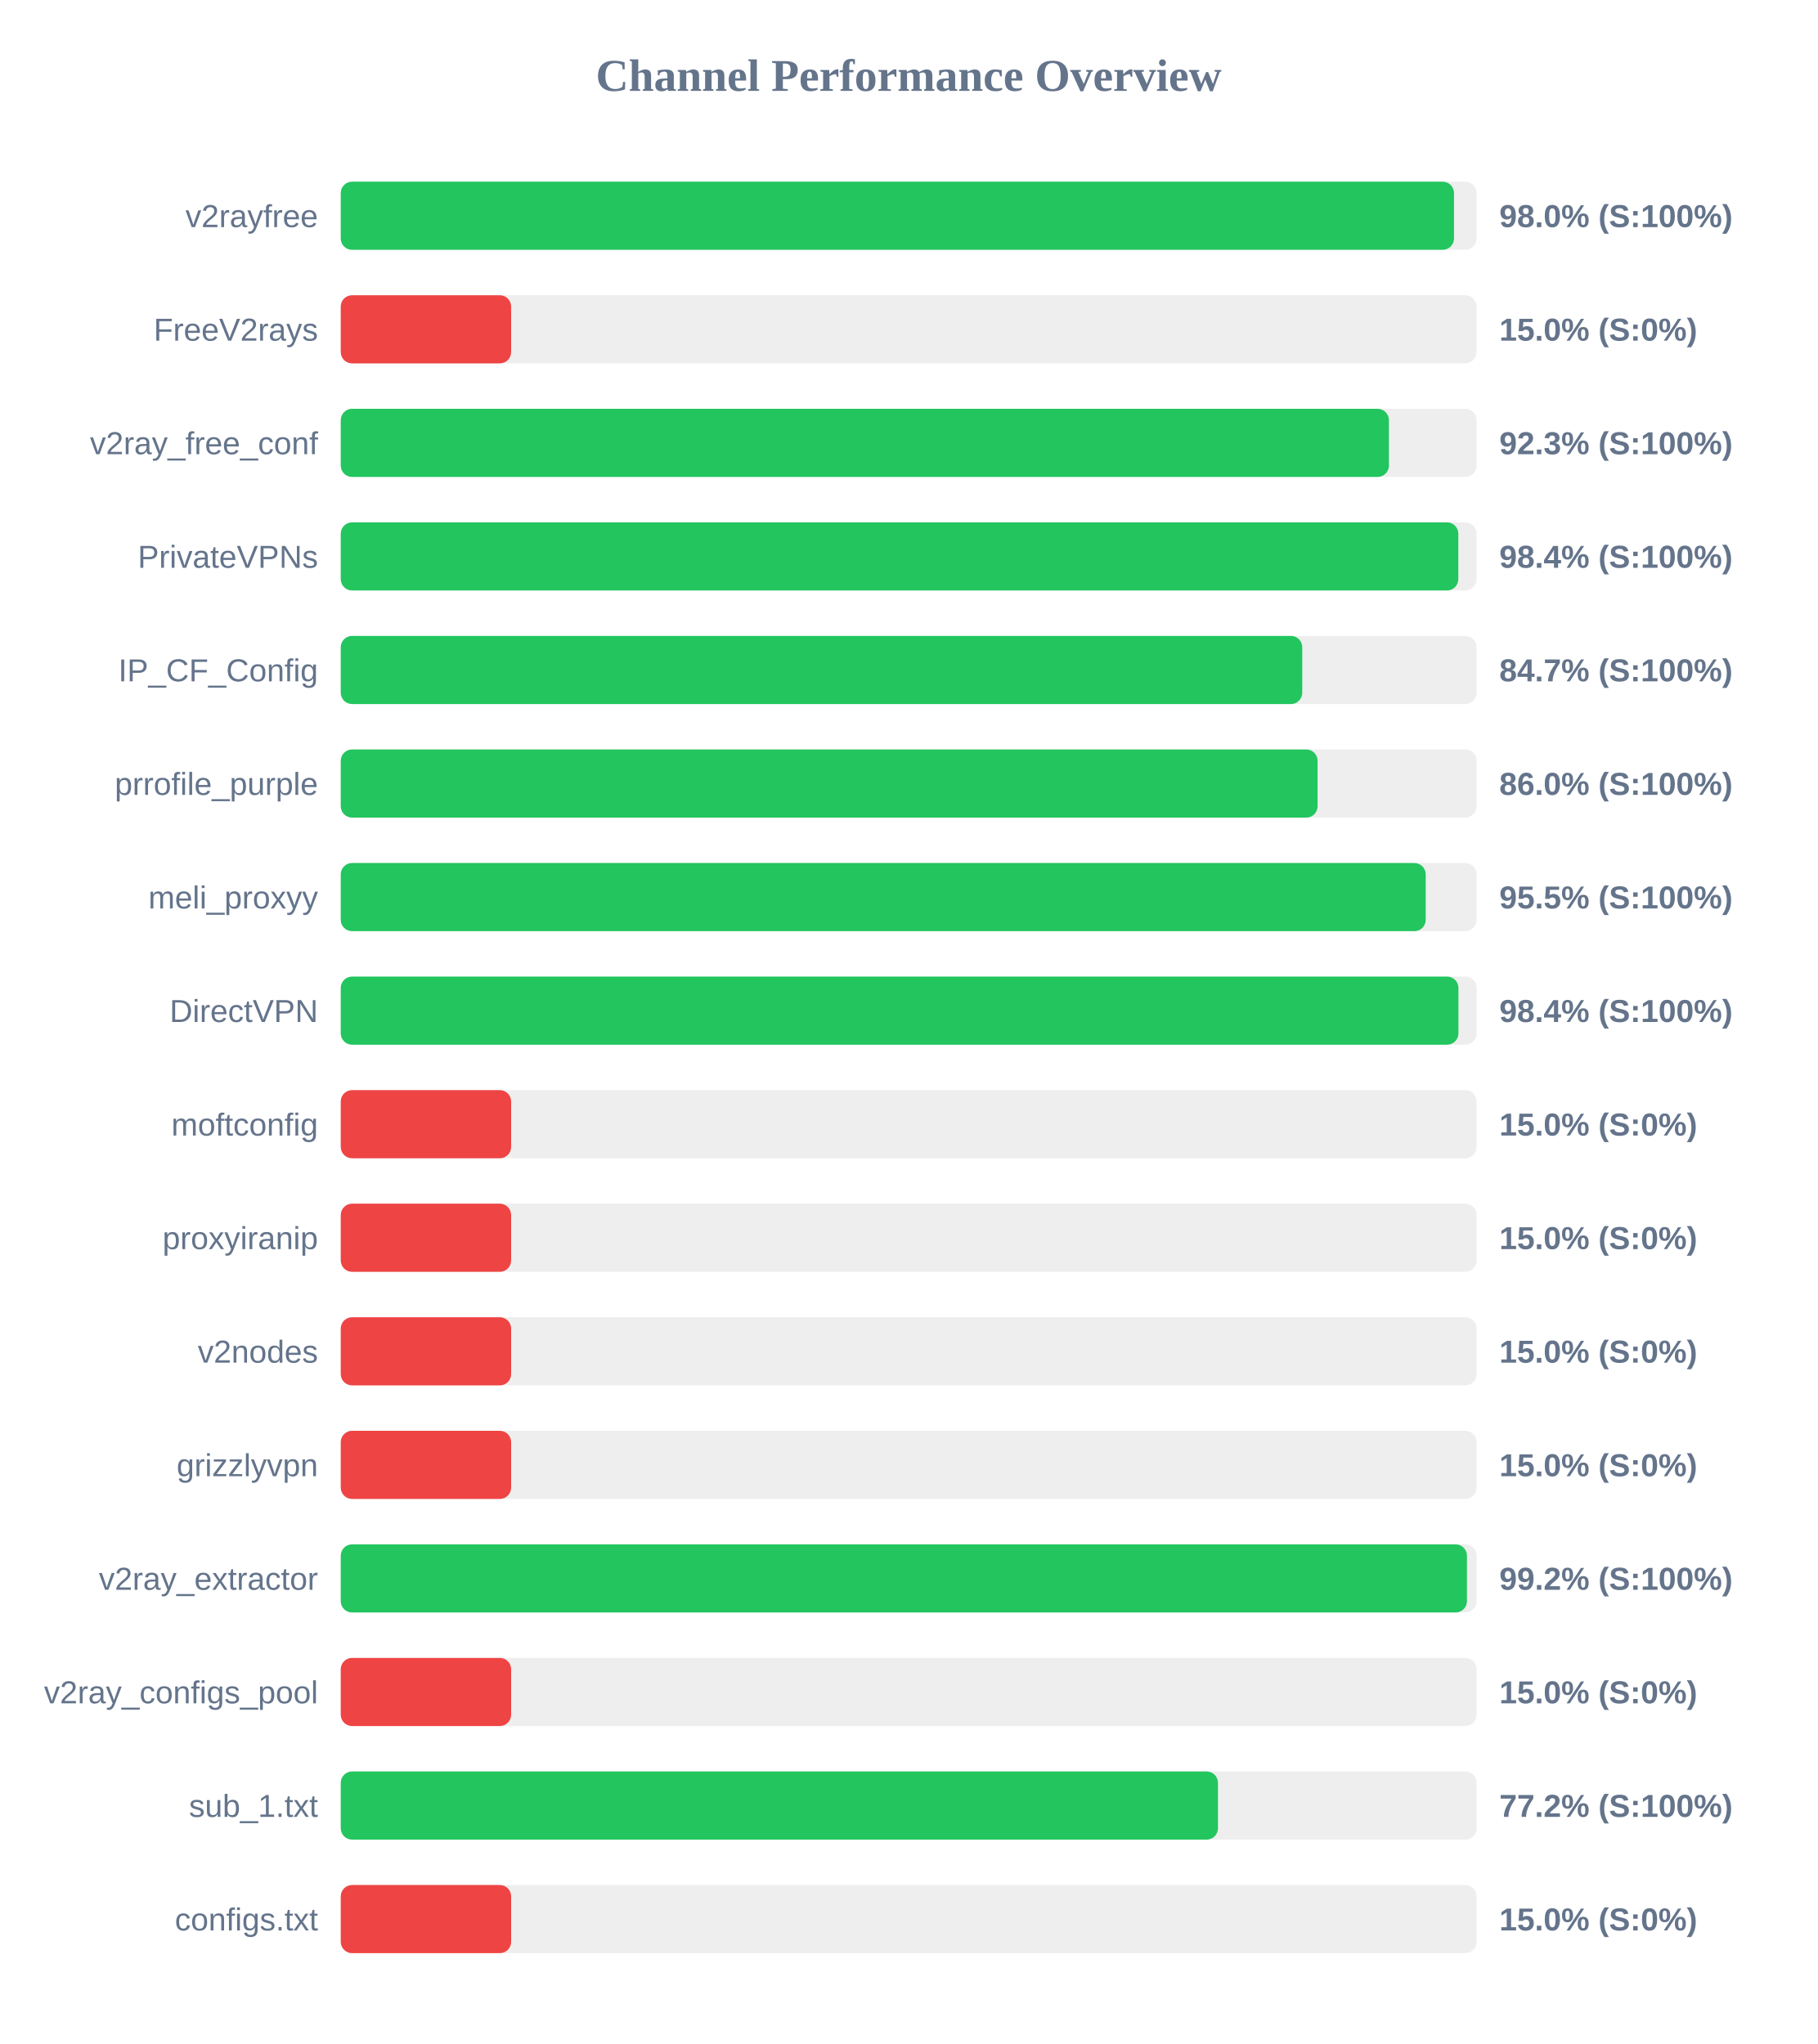
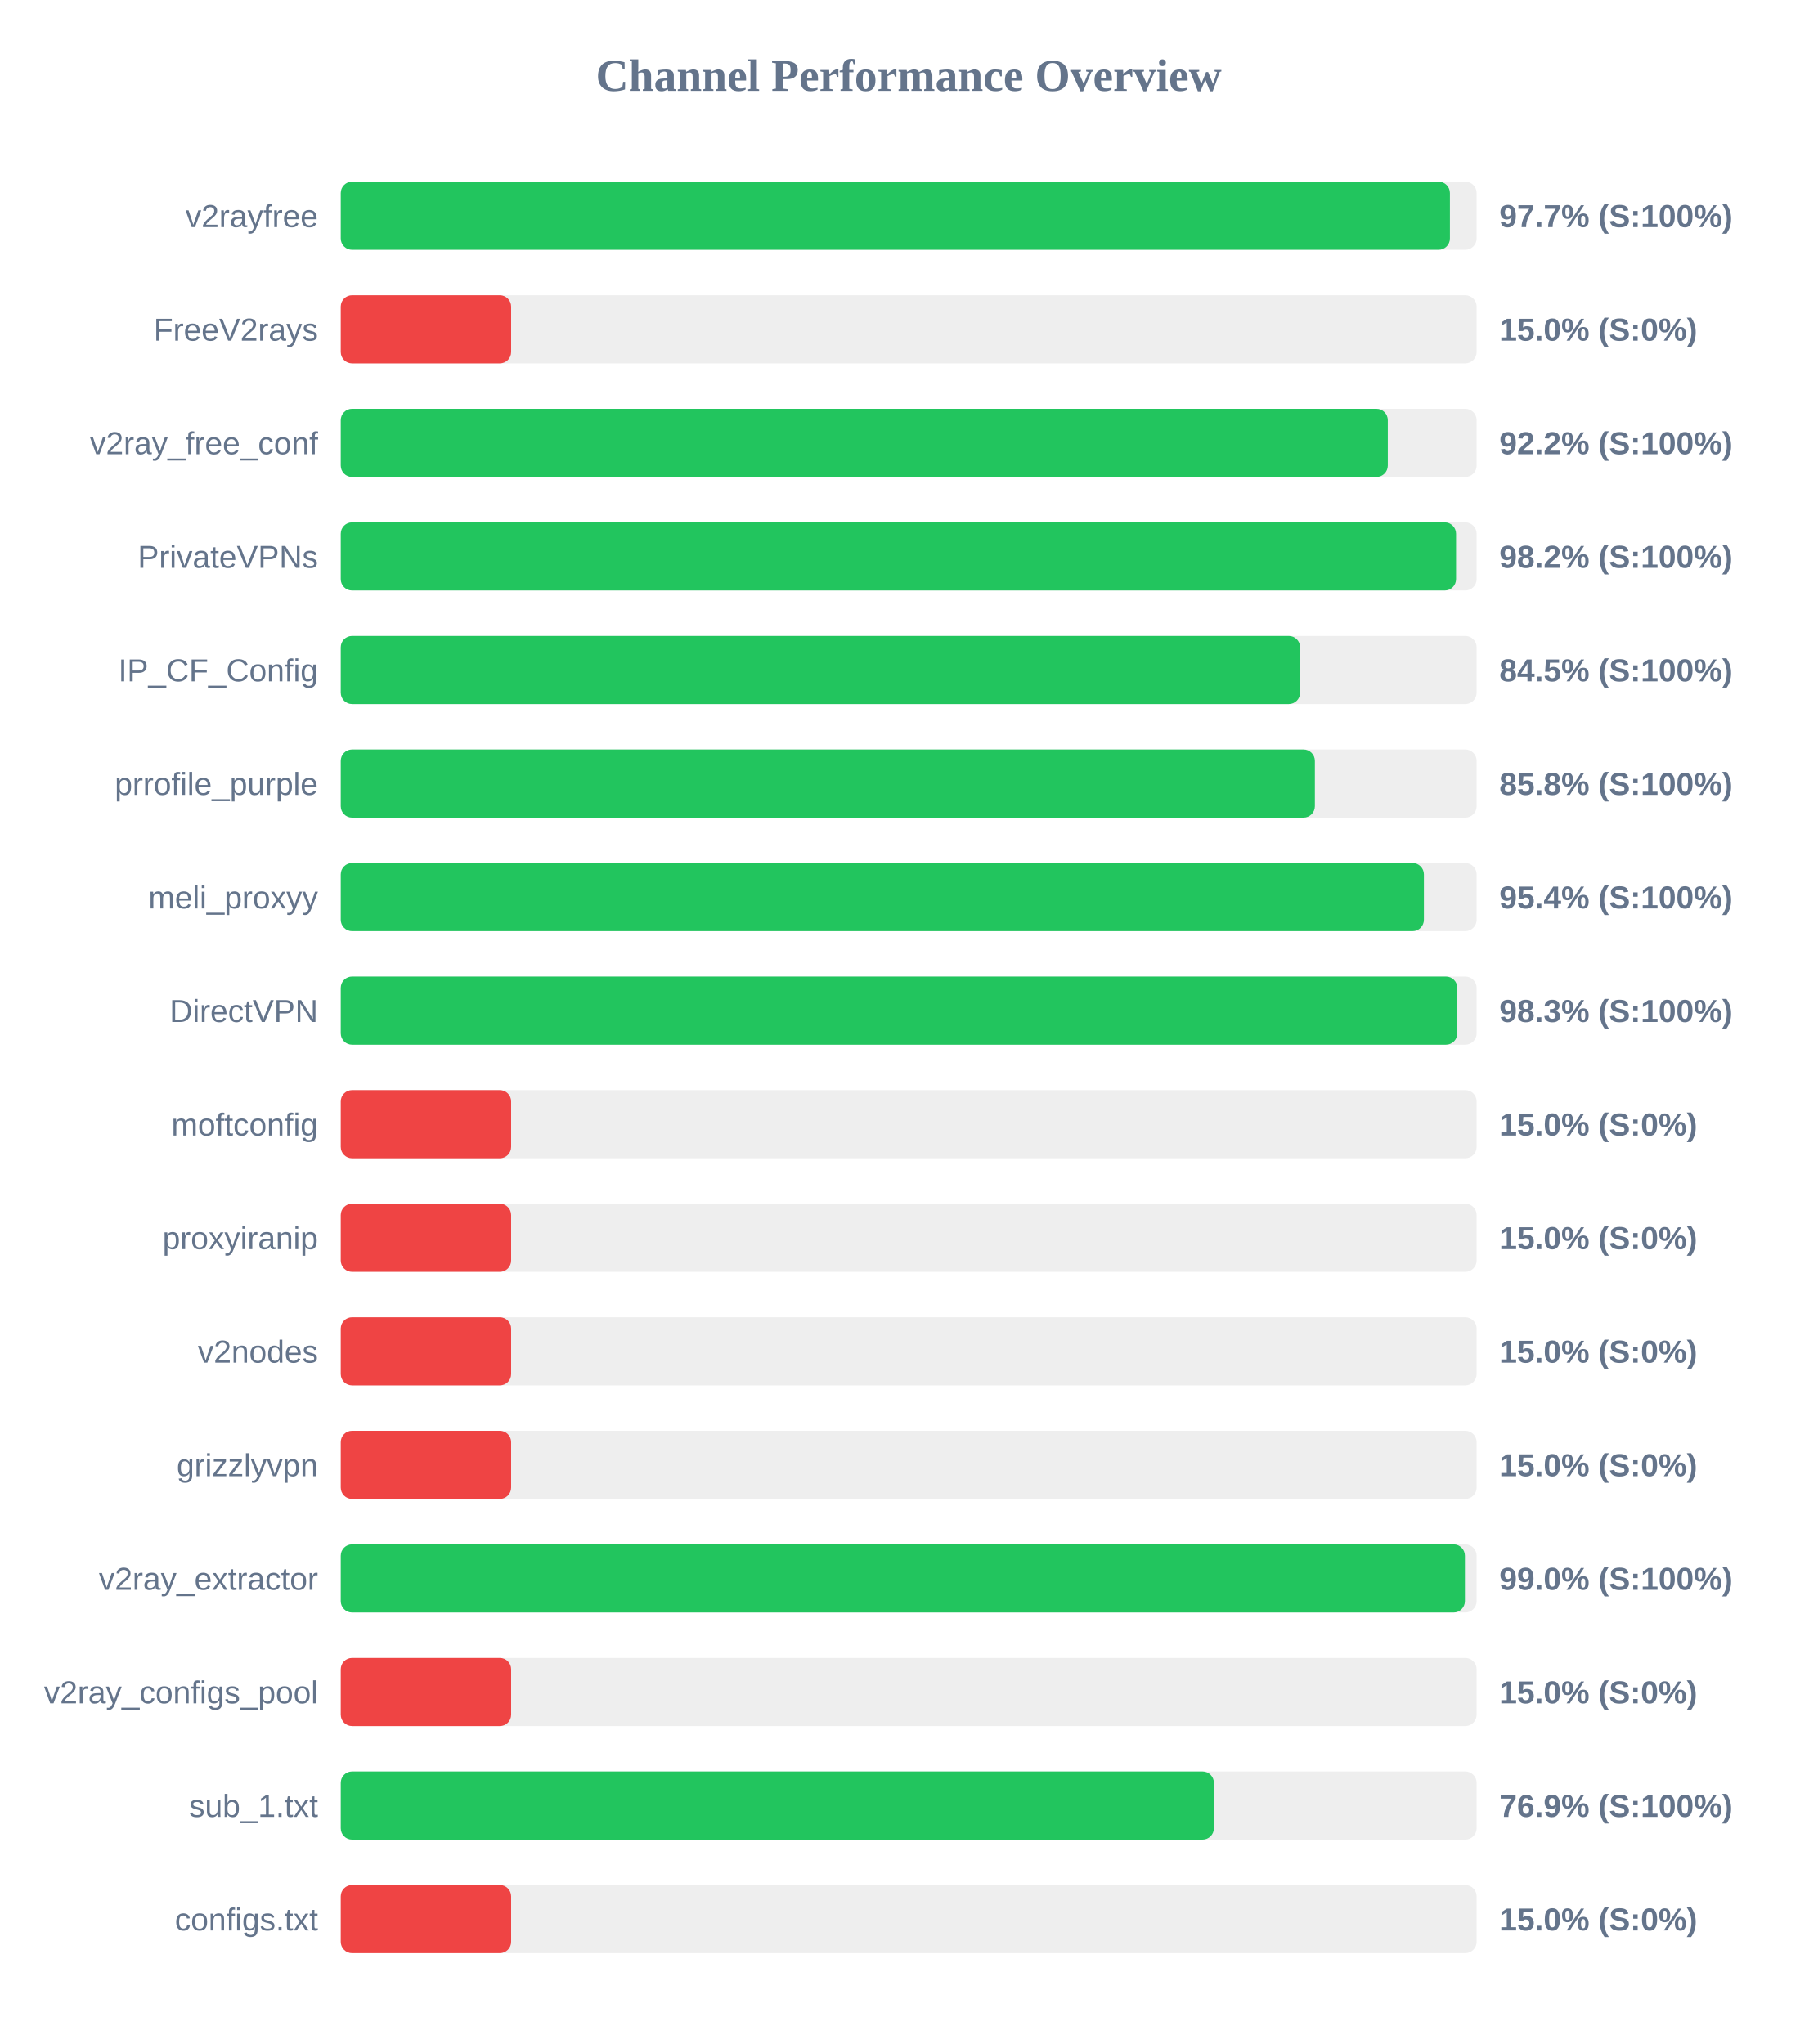
<svg xmlns="http://www.w3.org/2000/svg" width="800" height="900" version="1.1">
  <style>
        .row { font: 14px Arial; fill: #64748b; }
        .score { font: bold 14px Arial; fill: #64748b; }
    </style>
  <text x="400" y="40" text-anchor="middle" font-size="20px" font-weight="bold" fill="#64748b">Channel Performance Overview</text>
  <rect x="150" y="80" width="500" height="30" fill="#eee" rx="5" />
-   <rect x="150" y="80" width="490.05" height="30" fill="#22c55e" rx="5" />
+   <rect x="150" y="80" width="488.25" height="30" fill="#22c55e" rx="5" />
  <text x="140" y="100" text-anchor="end" class="row">v2rayfree</text>
-   <text x="660" y="100" text-anchor="start" class="score">98.0% (S:100%)</text>
+   <text x="660" y="100" text-anchor="start" class="score">97.7% (S:100%)</text>
  <rect x="150" y="130" width="500" height="30" fill="#eee" rx="5" />
  <rect x="150" y="130" width="75.0" height="30" fill="#ef4444" rx="5" />
  <text x="140" y="150" text-anchor="end" class="row">FreeV2rays</text>
  <text x="660" y="150" text-anchor="start" class="score">15.0% (S:0%)</text>
  <rect x="150" y="180" width="500" height="30" fill="#eee" rx="5" />
-   <rect x="150" y="180" width="461.4" height="30" fill="#22c55e" rx="5" />
+   <rect x="150" y="180" width="460.9" height="30" fill="#22c55e" rx="5" />
  <text x="140" y="200" text-anchor="end" class="row">v2ray_free_conf</text>
-   <text x="660" y="200" text-anchor="start" class="score">92.3% (S:100%)</text>
+   <text x="660" y="200" text-anchor="start" class="score">92.2% (S:100%)</text>
  <rect x="150" y="230" width="500" height="30" fill="#eee" rx="5" />
-   <rect x="150" y="230" width="491.95" height="30" fill="#22c55e" rx="5" />
+   <rect x="150" y="230" width="490.95" height="30" fill="#22c55e" rx="5" />
  <text x="140" y="250" text-anchor="end" class="row">PrivateVPNs</text>
-   <text x="660" y="250" text-anchor="start" class="score">98.4% (S:100%)</text>
+   <text x="660" y="250" text-anchor="start" class="score">98.2% (S:100%)</text>
  <rect x="150" y="280" width="500" height="30" fill="#eee" rx="5" />
-   <rect x="150" y="280" width="423.25" height="30" fill="#22c55e" rx="5" />
+   <rect x="150" y="280" width="422.3" height="30" fill="#22c55e" rx="5" />
  <text x="140" y="300" text-anchor="end" class="row">IP_CF_Config</text>
-   <text x="660" y="300" text-anchor="start" class="score">84.7% (S:100%)</text>
+   <text x="660" y="300" text-anchor="start" class="score">84.5% (S:100%)</text>
  <rect x="150" y="330" width="500" height="30" fill="#eee" rx="5" />
-   <rect x="150" y="330" width="430.0" height="30" fill="#22c55e" rx="5" />
+   <rect x="150" y="330" width="428.8" height="30" fill="#22c55e" rx="5" />
  <text x="140" y="350" text-anchor="end" class="row">prrofile_purple</text>
-   <text x="660" y="350" text-anchor="start" class="score">86.0% (S:100%)</text>
+   <text x="660" y="350" text-anchor="start" class="score">85.8% (S:100%)</text>
  <rect x="150" y="380" width="500" height="30" fill="#eee" rx="5" />
-   <rect x="150" y="380" width="477.6" height="30" fill="#22c55e" rx="5" />
+   <rect x="150" y="380" width="476.8" height="30" fill="#22c55e" rx="5" />
  <text x="140" y="400" text-anchor="end" class="row">meli_proxyy</text>
-   <text x="660" y="400" text-anchor="start" class="score">95.5% (S:100%)</text>
+   <text x="660" y="400" text-anchor="start" class="score">95.4% (S:100%)</text>
  <rect x="150" y="430" width="500" height="30" fill="#eee" rx="5" />
-   <rect x="150" y="430" width="492.0" height="30" fill="#22c55e" rx="5" />
+   <rect x="150" y="430" width="491.5" height="30" fill="#22c55e" rx="5" />
  <text x="140" y="450" text-anchor="end" class="row">DirectVPN</text>
-   <text x="660" y="450" text-anchor="start" class="score">98.4% (S:100%)</text>
+   <text x="660" y="450" text-anchor="start" class="score">98.3% (S:100%)</text>
  <rect x="150" y="480" width="500" height="30" fill="#eee" rx="5" />
  <rect x="150" y="480" width="75.0" height="30" fill="#ef4444" rx="5" />
  <text x="140" y="500" text-anchor="end" class="row">moftconfig</text>
  <text x="660" y="500" text-anchor="start" class="score">15.0% (S:0%)</text>
  <rect x="150" y="530" width="500" height="30" fill="#eee" rx="5" />
  <rect x="150" y="530" width="75.0" height="30" fill="#ef4444" rx="5" />
  <text x="140" y="550" text-anchor="end" class="row">proxyiranip</text>
  <text x="660" y="550" text-anchor="start" class="score">15.0% (S:0%)</text>
  <rect x="150" y="580" width="500" height="30" fill="#eee" rx="5" />
  <rect x="150" y="580" width="75.0" height="30" fill="#ef4444" rx="5" />
  <text x="140" y="600" text-anchor="end" class="row">v2nodes</text>
  <text x="660" y="600" text-anchor="start" class="score">15.0% (S:0%)</text>
  <rect x="150" y="630" width="500" height="30" fill="#eee" rx="5" />
  <rect x="150" y="630" width="75.0" height="30" fill="#ef4444" rx="5" />
  <text x="140" y="650" text-anchor="end" class="row">grizzlyvpn</text>
  <text x="660" y="650" text-anchor="start" class="score">15.0% (S:0%)</text>
  <rect x="150" y="680" width="500" height="30" fill="#eee" rx="5" />
-   <rect x="150" y="680" width="495.75" height="30" fill="#22c55e" rx="5" />
+   <rect x="150" y="680" width="494.85" height="30" fill="#22c55e" rx="5" />
  <text x="140" y="700" text-anchor="end" class="row">v2ray_extractor</text>
-   <text x="660" y="700" text-anchor="start" class="score">99.2% (S:100%)</text>
+   <text x="660" y="700" text-anchor="start" class="score">99.0% (S:100%)</text>
  <rect x="150" y="730" width="500" height="30" fill="#eee" rx="5" />
  <rect x="150" y="730" width="75.0" height="30" fill="#ef4444" rx="5" />
  <text x="140" y="750" text-anchor="end" class="row">v2ray_configs_pool</text>
  <text x="660" y="750" text-anchor="start" class="score">15.0% (S:0%)</text>
  <rect x="150" y="780" width="500" height="30" fill="#eee" rx="5" />
-   <rect x="150" y="780" width="386.15" height="30" fill="#22c55e" rx="5" />
+   <rect x="150" y="780" width="384.35" height="30" fill="#22c55e" rx="5" />
  <text x="140" y="800" text-anchor="end" class="row">sub_1.txt</text>
-   <text x="660" y="800" text-anchor="start" class="score">77.2% (S:100%)</text>
+   <text x="660" y="800" text-anchor="start" class="score">76.9% (S:100%)</text>
  <rect x="150" y="830" width="500" height="30" fill="#eee" rx="5" />
  <rect x="150" y="830" width="75.0" height="30" fill="#ef4444" rx="5" />
  <text x="140" y="850" text-anchor="end" class="row">configs.txt</text>
  <text x="660" y="850" text-anchor="start" class="score">15.0% (S:0%)</text>
</svg>
